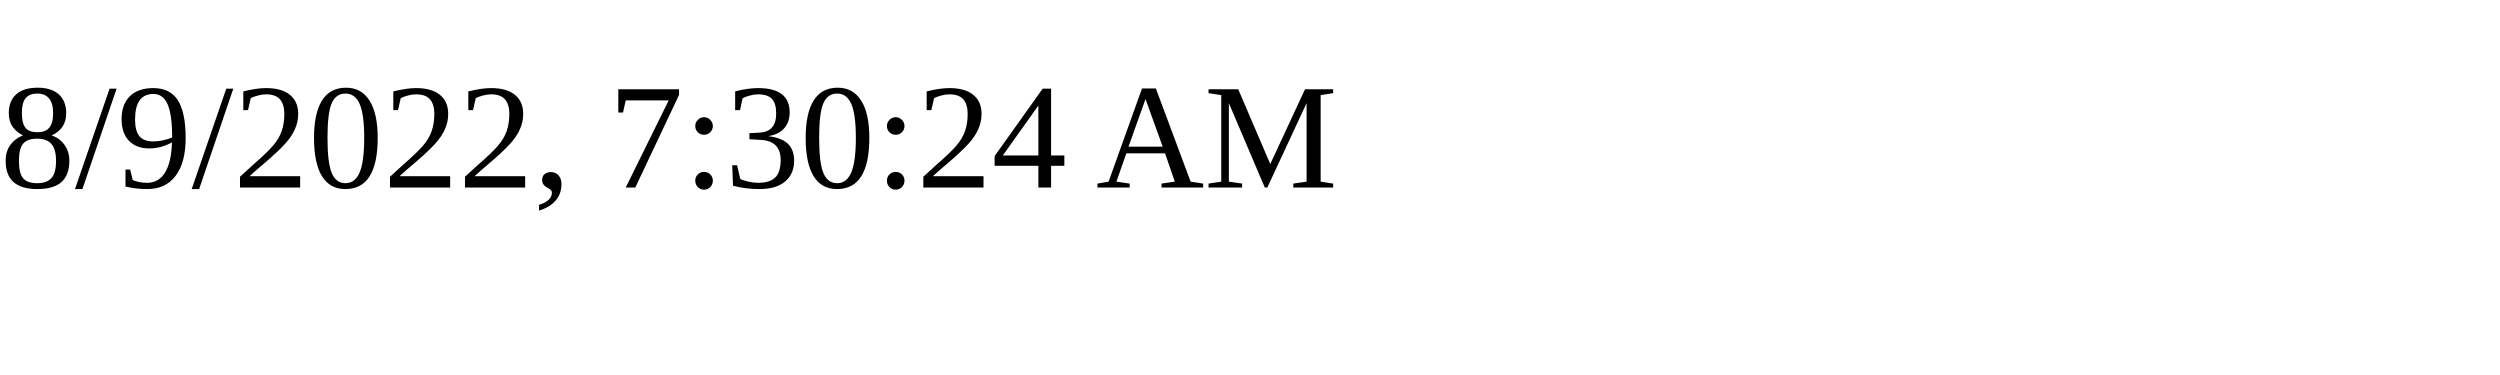
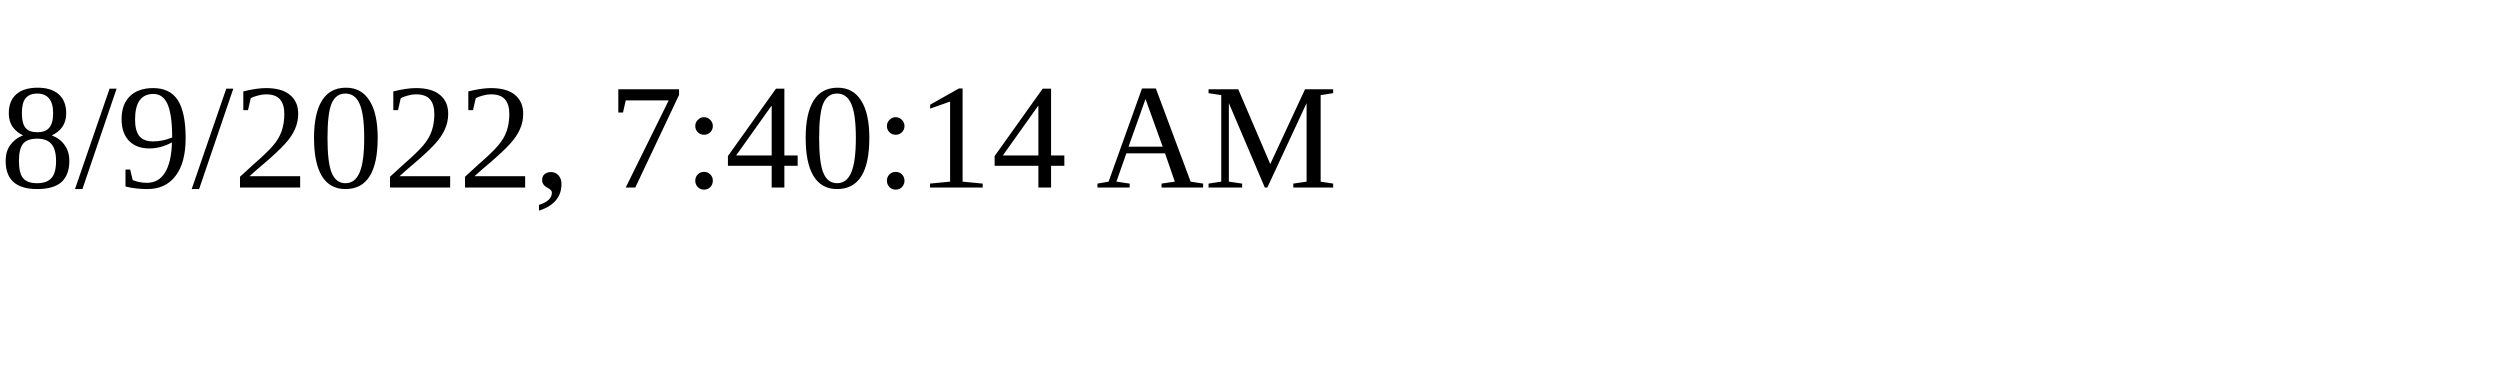
<svg xmlns="http://www.w3.org/2000/svg" height="30" width="200">
-   <text x="0" y="15">8/9/2022, 7:30:24 AM</text>
+   <text x="0" y="15">8/9/2022, 7:40:14 AM</text>
</svg>
